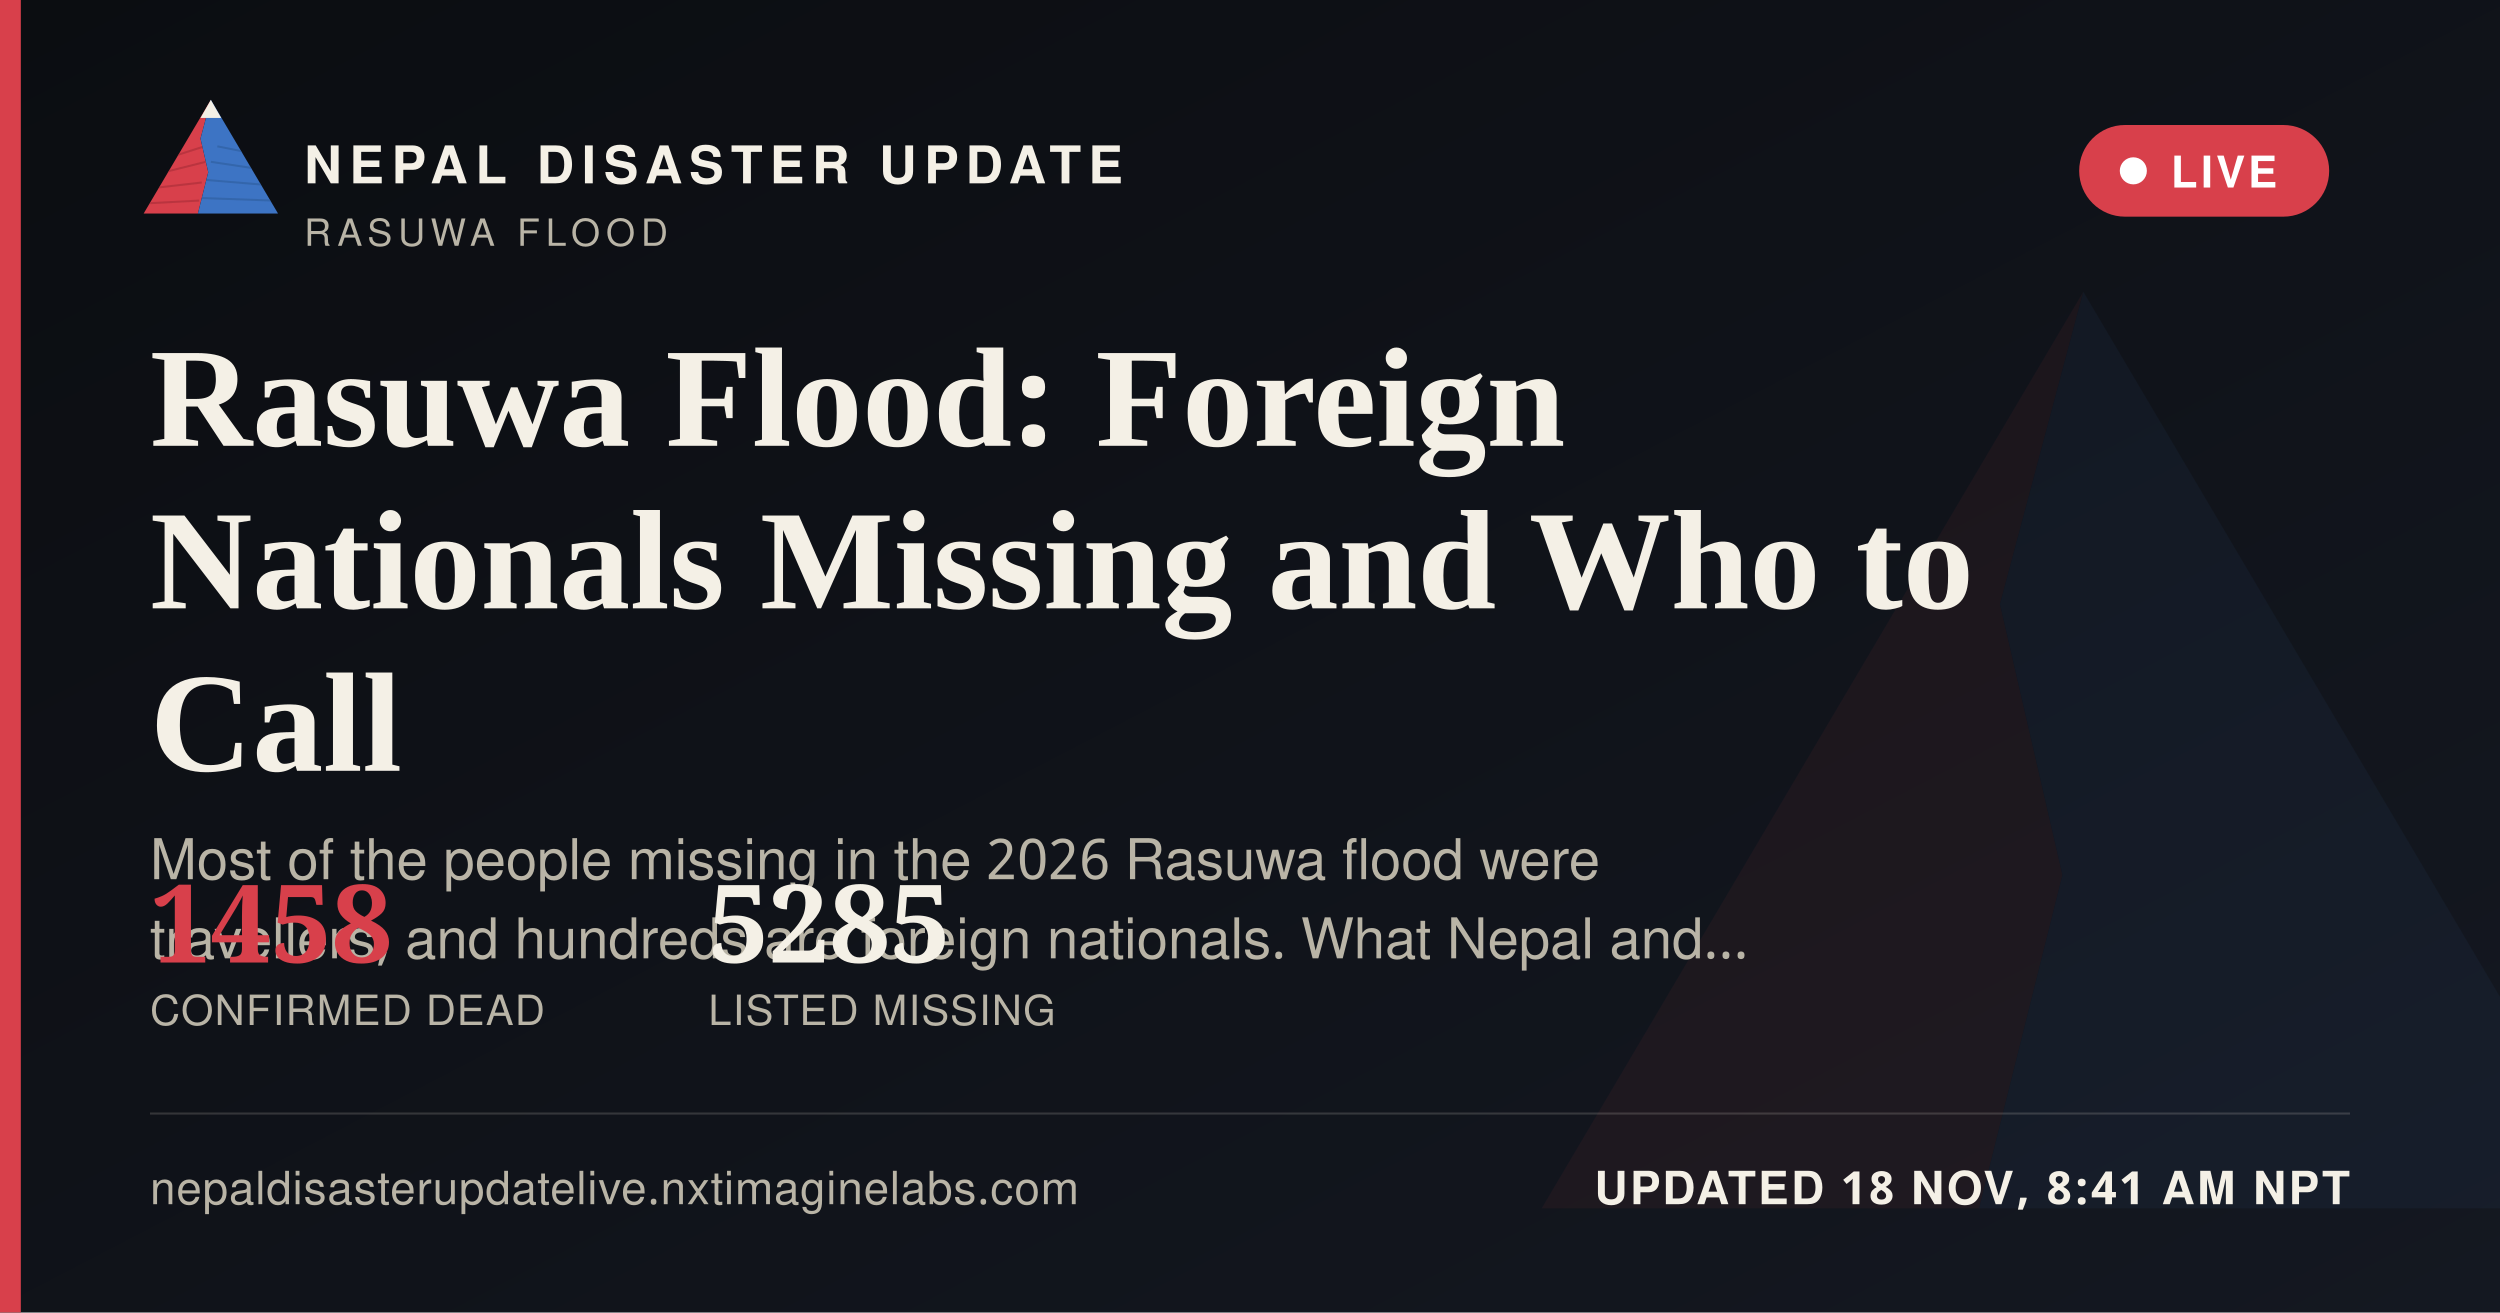
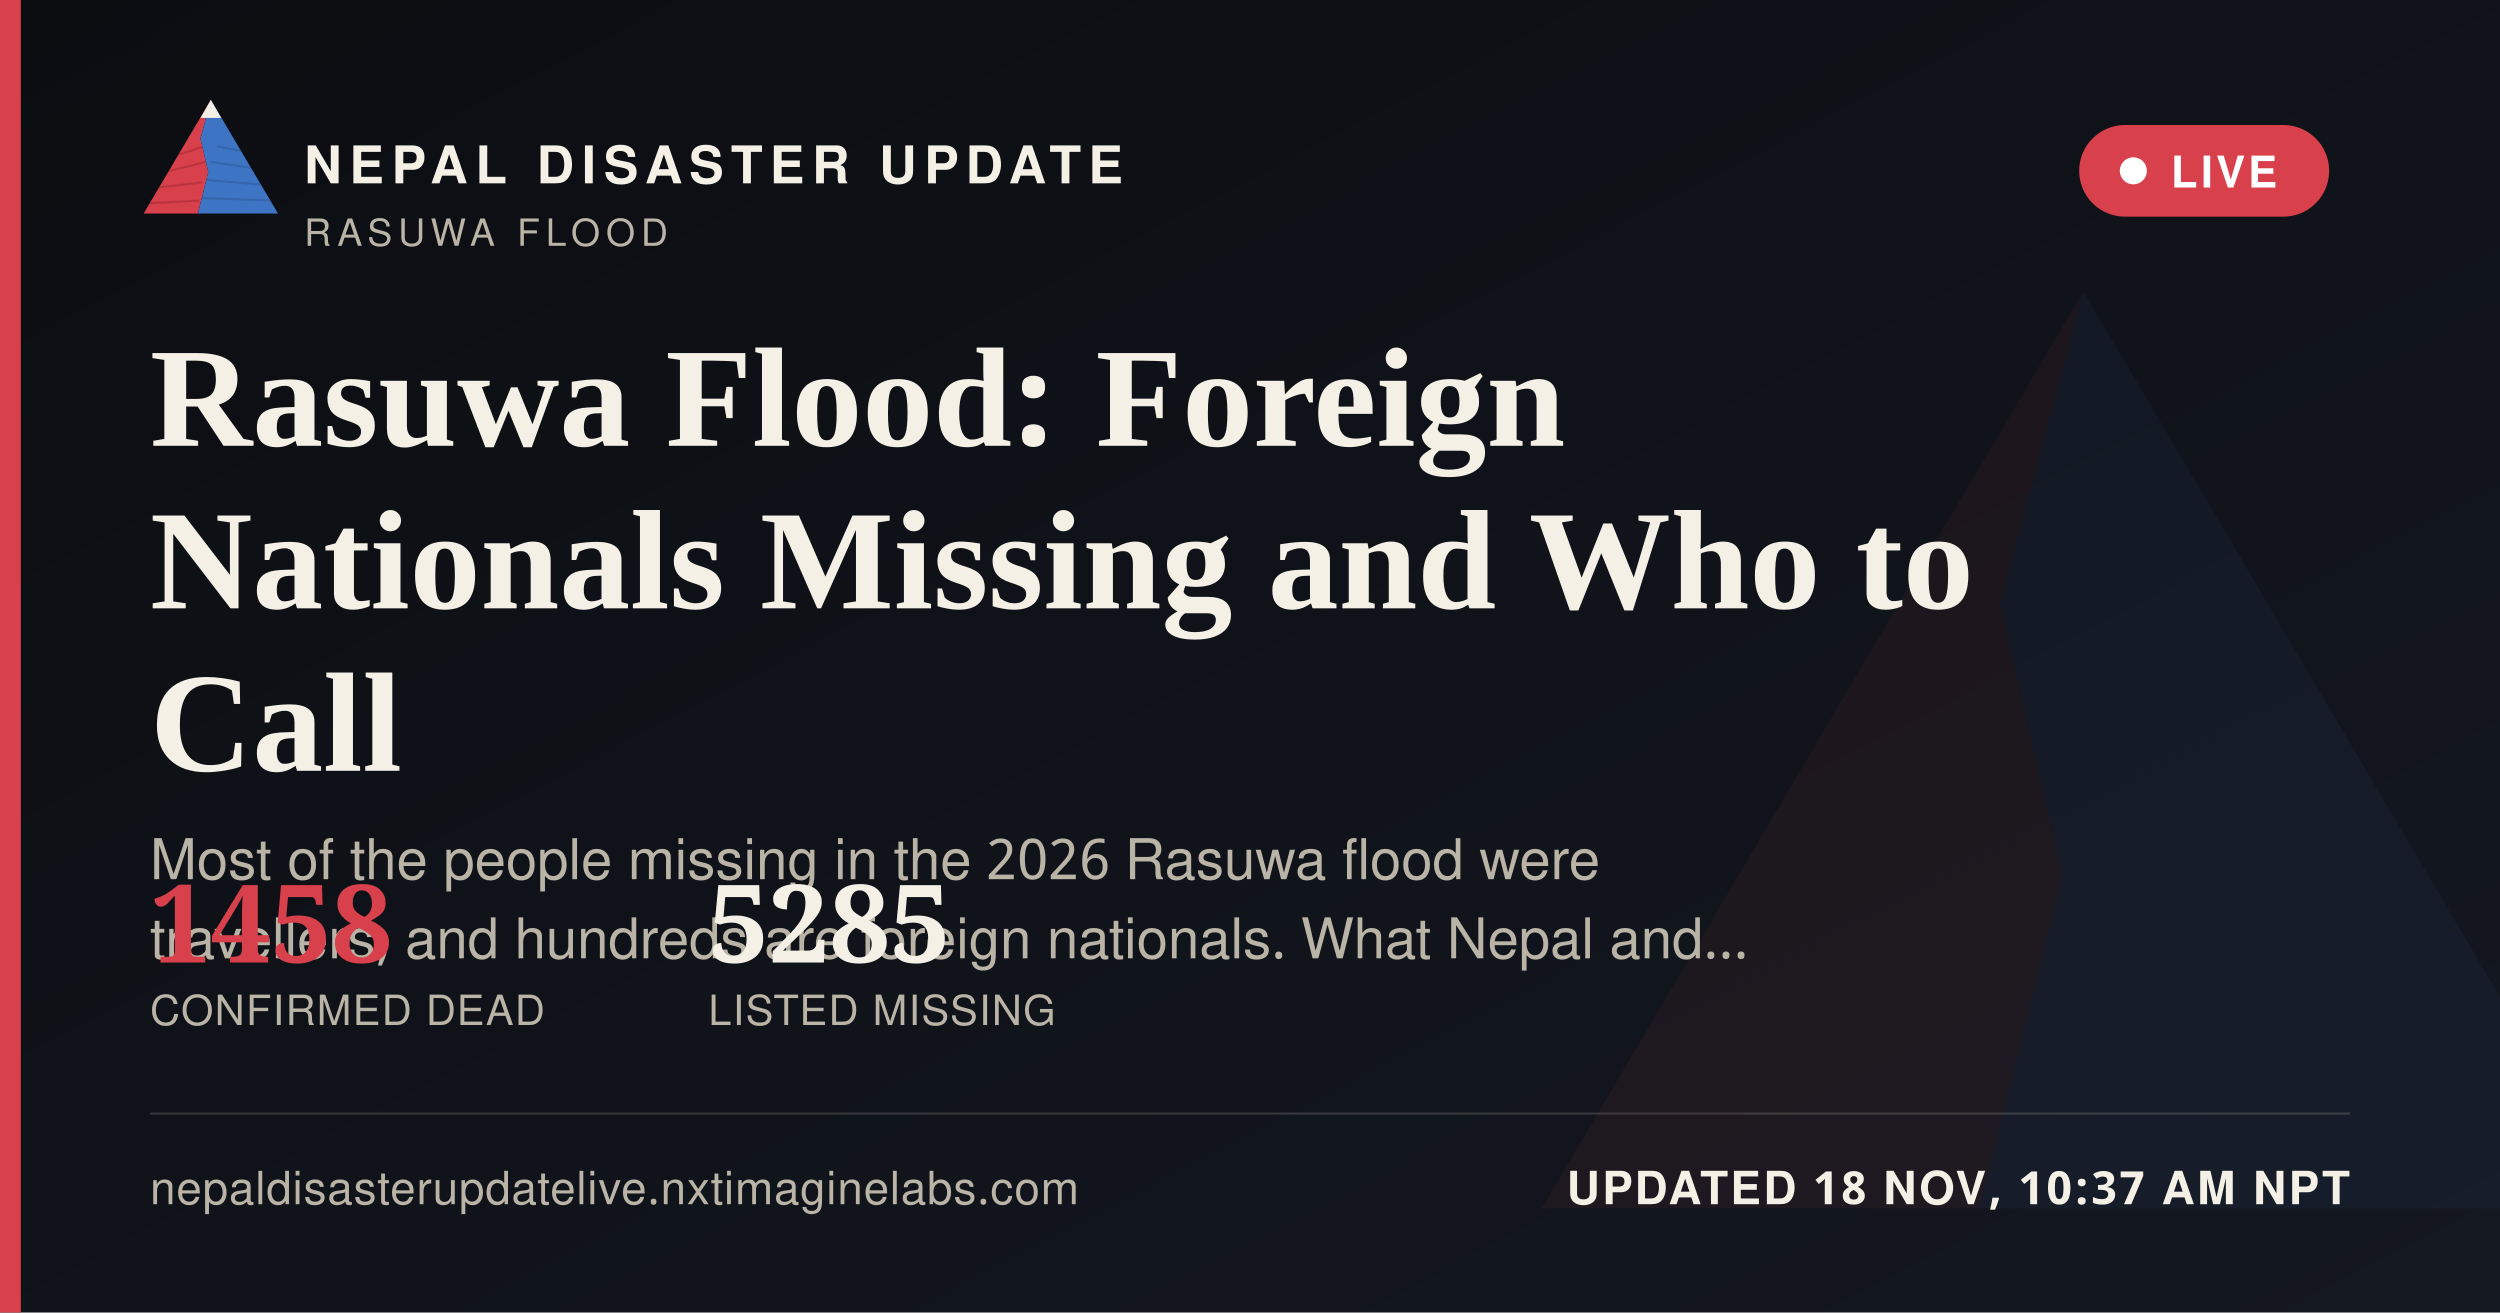
<svg xmlns="http://www.w3.org/2000/svg" width="1200" height="630" viewBox="0 0 1200 630">
  <defs>
    <linearGradient id="ogbg" x1="0" y1="0" x2="1" y2="1">
      <stop offset="0" stop-color="#0B0D11" />
      <stop offset="1" stop-color="#141821" />
    </linearGradient>
  </defs>
  <rect width="1200" height="630" fill="url(#ogbg)" />
  <g transform="translate(700,60) scale(5)" opacity="0.06">
    <polygon points="60,16 52,46 58,72 50,104 8,104" fill="#D8404B" />
    <polygon points="60,16 112,104 50,104 58,72 52,46" fill="#3D74C4" />
  </g>
  <rect x="0" y="0" width="10" height="630" fill="#D8404B" />
  <g transform="translate(64,38) scale(0.62)">
    <g>
      <defs>
        <clipPath id="ogLc">
          <polygon points="60,16 52,46 58,72 50,104 8,104" />
        </clipPath>
        <clipPath id="ogRc">
          <polygon points="60,16 112,104 50,104 58,72 52,46" />
        </clipPath>
      </defs>
      <polygon points="60,16 52,46 58,72 50,104 8,104" fill="#D8404B" />
      <g clip-path="url(#ogLc)" stroke="#A32A34" stroke-width="1.6" fill="none" opacity="0.55">
        <path d="M30,60 L55,52" />
        <path d="M24,72 L56,64" />
        <path d="M18,84 L53,80" />
        <path d="M13,96 L51,94" />
      </g>
      <polygon points="60,16 112,104 50,104 58,72 52,46" fill="#3D74C4" />
      <g clip-path="url(#ogRc)" stroke="#2A5793" stroke-width="1.6" fill="none" opacity="0.5">
        <path d="M65,52 L95,58" />
        <path d="M60,64 L100,70" />
        <path d="M56,78 L104,82" />
        <path d="M52,92 L108,94" />
      </g>
      <polygon points="60,16 52,30 68,30" fill="#F4F0E6" />
    </g>
  </g>
  <text x="146" y="88" font-family="'Public Sans', 'Noto Sans Devanagari', 'Helvetica Neue', Helvetica, Arial, sans-serif" font-size="25" font-weight="800" letter-spacing="3.6" fill="#F4F0E6">NEPAL DISASTER UPDATE</text>
  <text x="146" y="118" font-family="'Public Sans', 'Noto Sans Devanagari', 'Helvetica Neue', Helvetica, Arial, sans-serif" font-size="18" letter-spacing="2.8" fill="#B9B4A6">RASUWA FLOOD</text>
  <g>
    <rect x="998" y="60" width="120" height="44" rx="22" fill="#D8404B" stroke="none" />
    <circle cx="1024" cy="82" r="6.5" fill="#FFFFFF" />
    <text x="1042" y="90" font-family="'Public Sans', 'Noto Sans Devanagari', 'Helvetica Neue', Helvetica, Arial, sans-serif" font-size="21" font-weight="700" letter-spacing="1.6" fill="#FFFFFF">LIVE</text>
  </g>
  <text x="72" y="214" font-family="Newsreader, 'Noto Serif Devanagari', Georgia, 'Times New Roman', serif" font-size="68" font-weight="600" fill="#F4F0E6">Rasuwa Flood: Foreign</text>
  <text x="72" y="292" font-family="Newsreader, 'Noto Serif Devanagari', Georgia, 'Times New Roman', serif" font-size="68" font-weight="600" fill="#F4F0E6">Nationals Missing and Who to</text>
  <text x="72" y="370" font-family="Newsreader, 'Noto Serif Devanagari', Georgia, 'Times New Roman', serif" font-size="68" font-weight="600" fill="#F4F0E6">Call</text>
  <text x="72" y="422" font-family="'Public Sans', 'Noto Sans Devanagari', 'Helvetica Neue', Helvetica, Arial, sans-serif" font-size="27" fill="#B9B4A6">Most of the people missing in the 2026 Rasuwa flood were</text>
  <text x="72" y="460" font-family="'Public Sans', 'Noto Sans Devanagari', 'Helvetica Neue', Helvetica, Arial, sans-serif" font-size="27" fill="#B9B4A6">travellers, and hundreds are foreign nationals. What Nepal and…</text>
  <g transform="translate(72,462)">
    <text x="0" y="0" font-family="Newsreader, 'Noto Serif Devanagari', Georgia, 'Times New Roman', serif" font-size="52" font-weight="600" fill="#D8404B">1458</text>
    <text x="0" y="30" font-family="'Public Sans', 'Noto Sans Devanagari', 'Helvetica Neue', Helvetica, Arial, sans-serif" font-size="20" letter-spacing="0.6" fill="#B9B4A6">CONFIRMED DEAD</text>
    <text x="268" y="0" font-family="Newsreader, 'Noto Serif Devanagari', Georgia, 'Times New Roman', serif" font-size="52" font-weight="600" fill="#F4F0E6">5285</text>
    <text x="268" y="30" font-family="'Public Sans', 'Noto Sans Devanagari', 'Helvetica Neue', Helvetica, Arial, sans-serif" font-size="20" letter-spacing="0.6" fill="#B9B4A6">LISTED MISSING</text>
  </g>
  <rect x="72" y="534" width="1056" height="1" fill="rgba(244,240,230,0.16)" />
  <text x="72" y="578" font-family="'Public Sans', 'Noto Sans Devanagari', 'Helvetica Neue', Helvetica, Arial, sans-serif" font-size="22" fill="#B9B4A6" letter-spacing="0.4">nepaldisasterupdatelive.nxtimaginelabs.com</text>
-   <text x="1128" y="578" text-anchor="end" font-family="'Public Sans', 'Noto Sans Devanagari', 'Helvetica Neue', Helvetica, Arial, sans-serif" font-size="22" font-weight="700" letter-spacing="1.2" fill="#F4F0E6">UPDATED 18 NOV, 8:41 AM NPT</text>
+   <text x="1128" y="578" text-anchor="end" font-family="'Public Sans', 'Noto Sans Devanagari', 'Helvetica Neue', Helvetica, Arial, sans-serif" font-size="22" font-weight="700" letter-spacing="1.2" fill="#F4F0E6">UPDATED 18 NOV, 10:37 AM NPT</text>
</svg>
